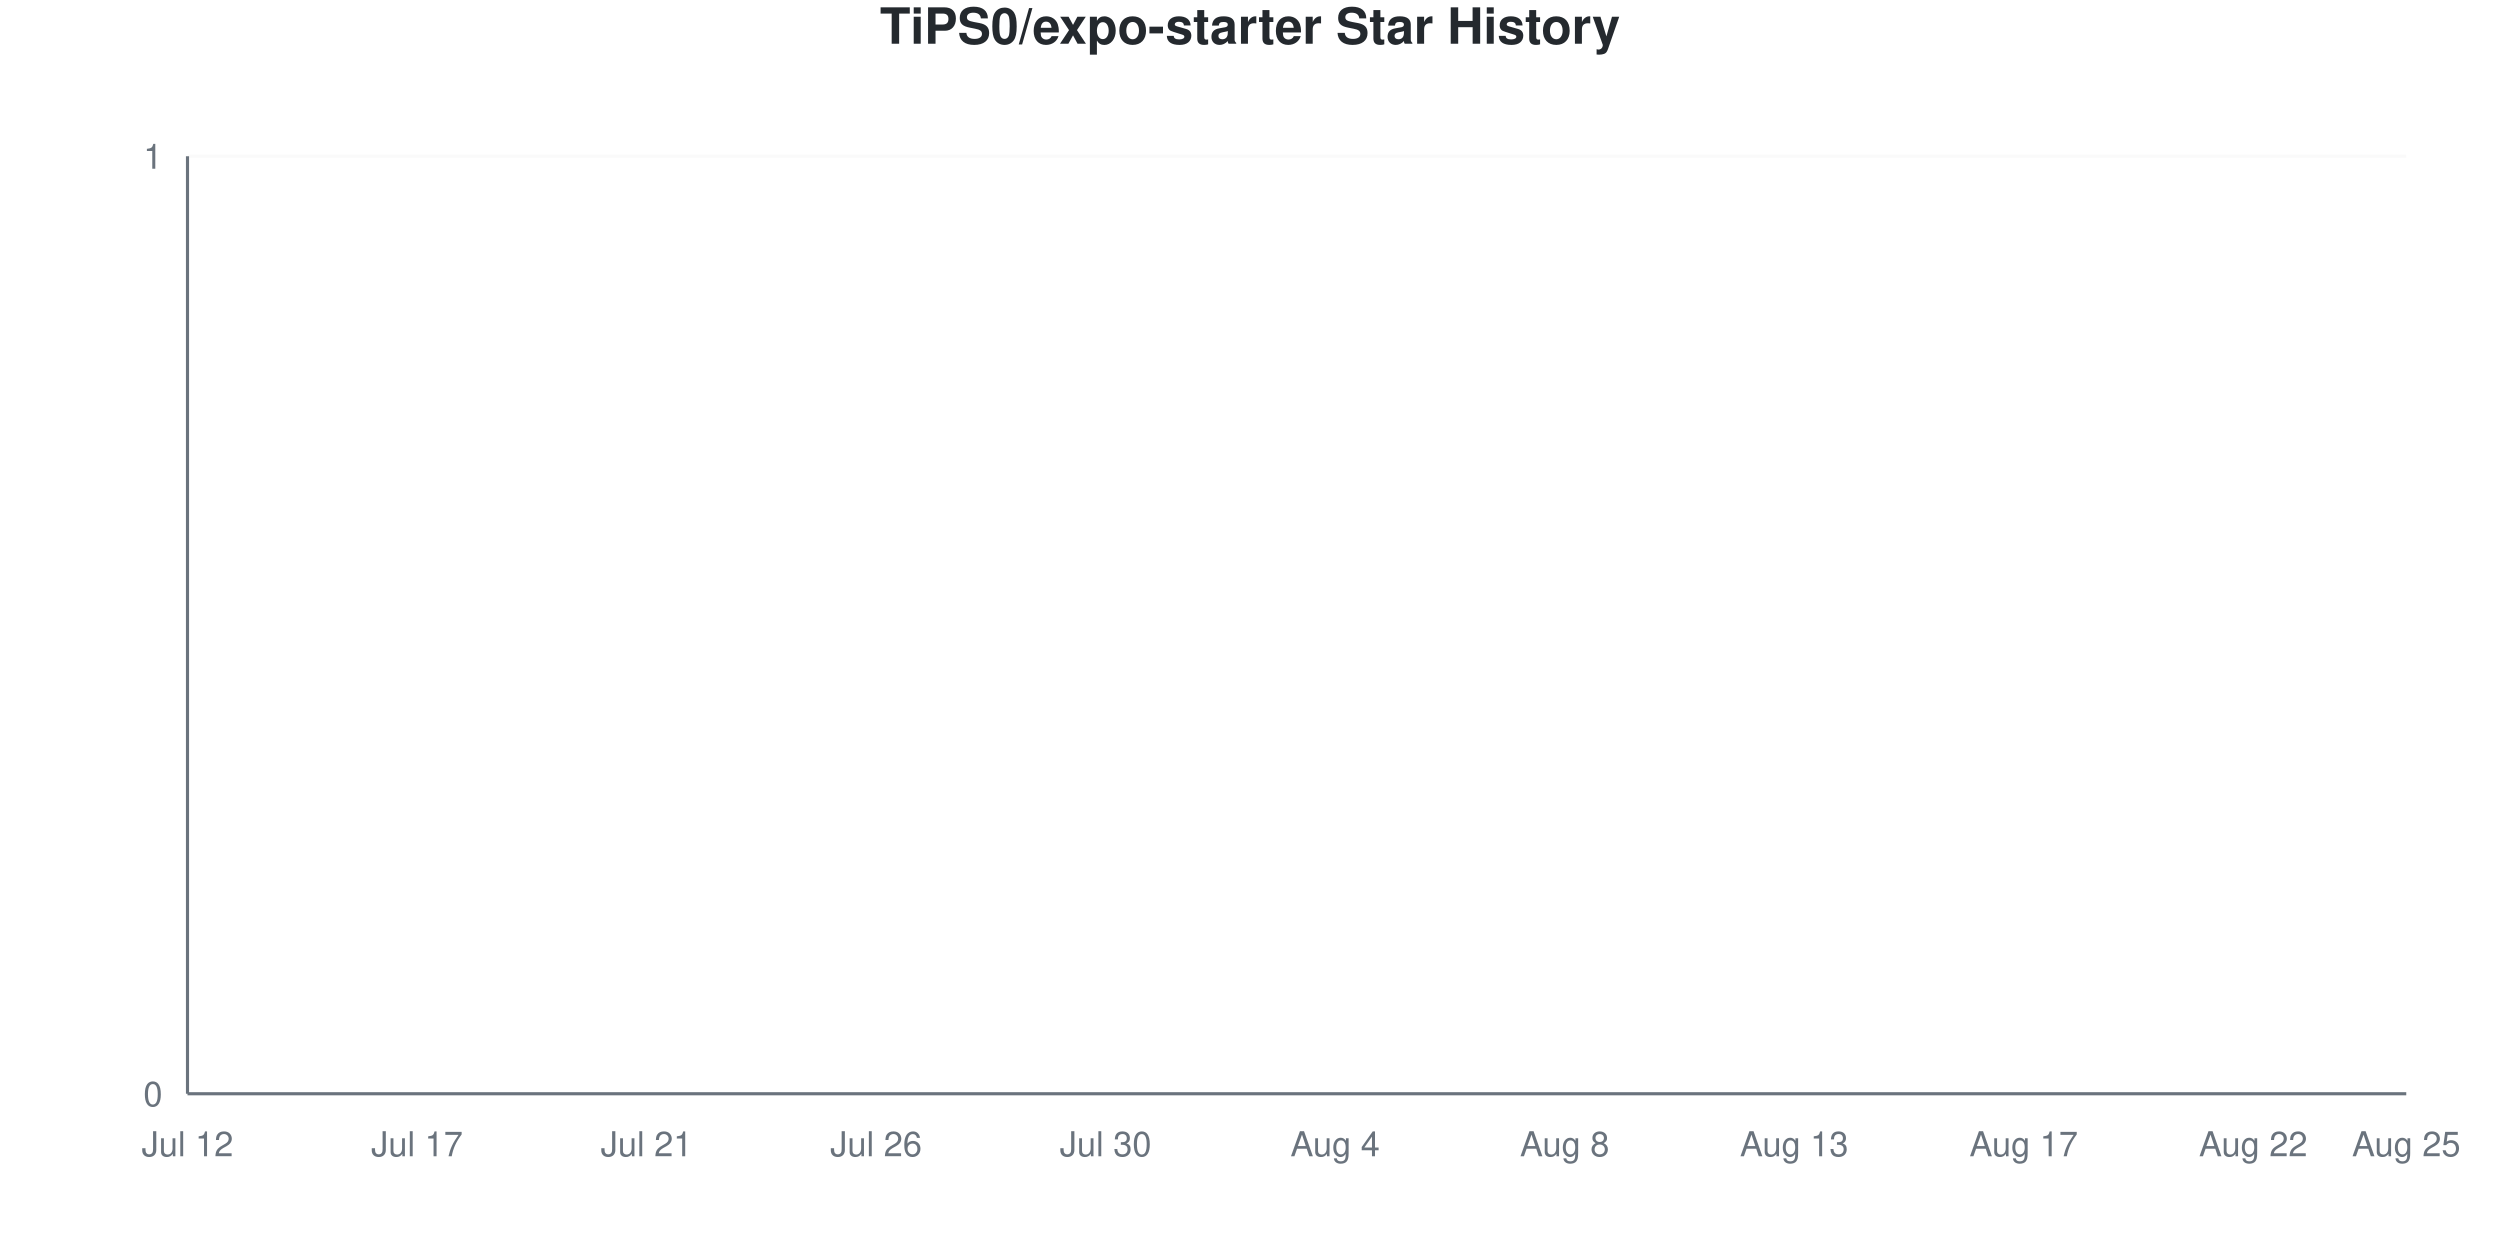
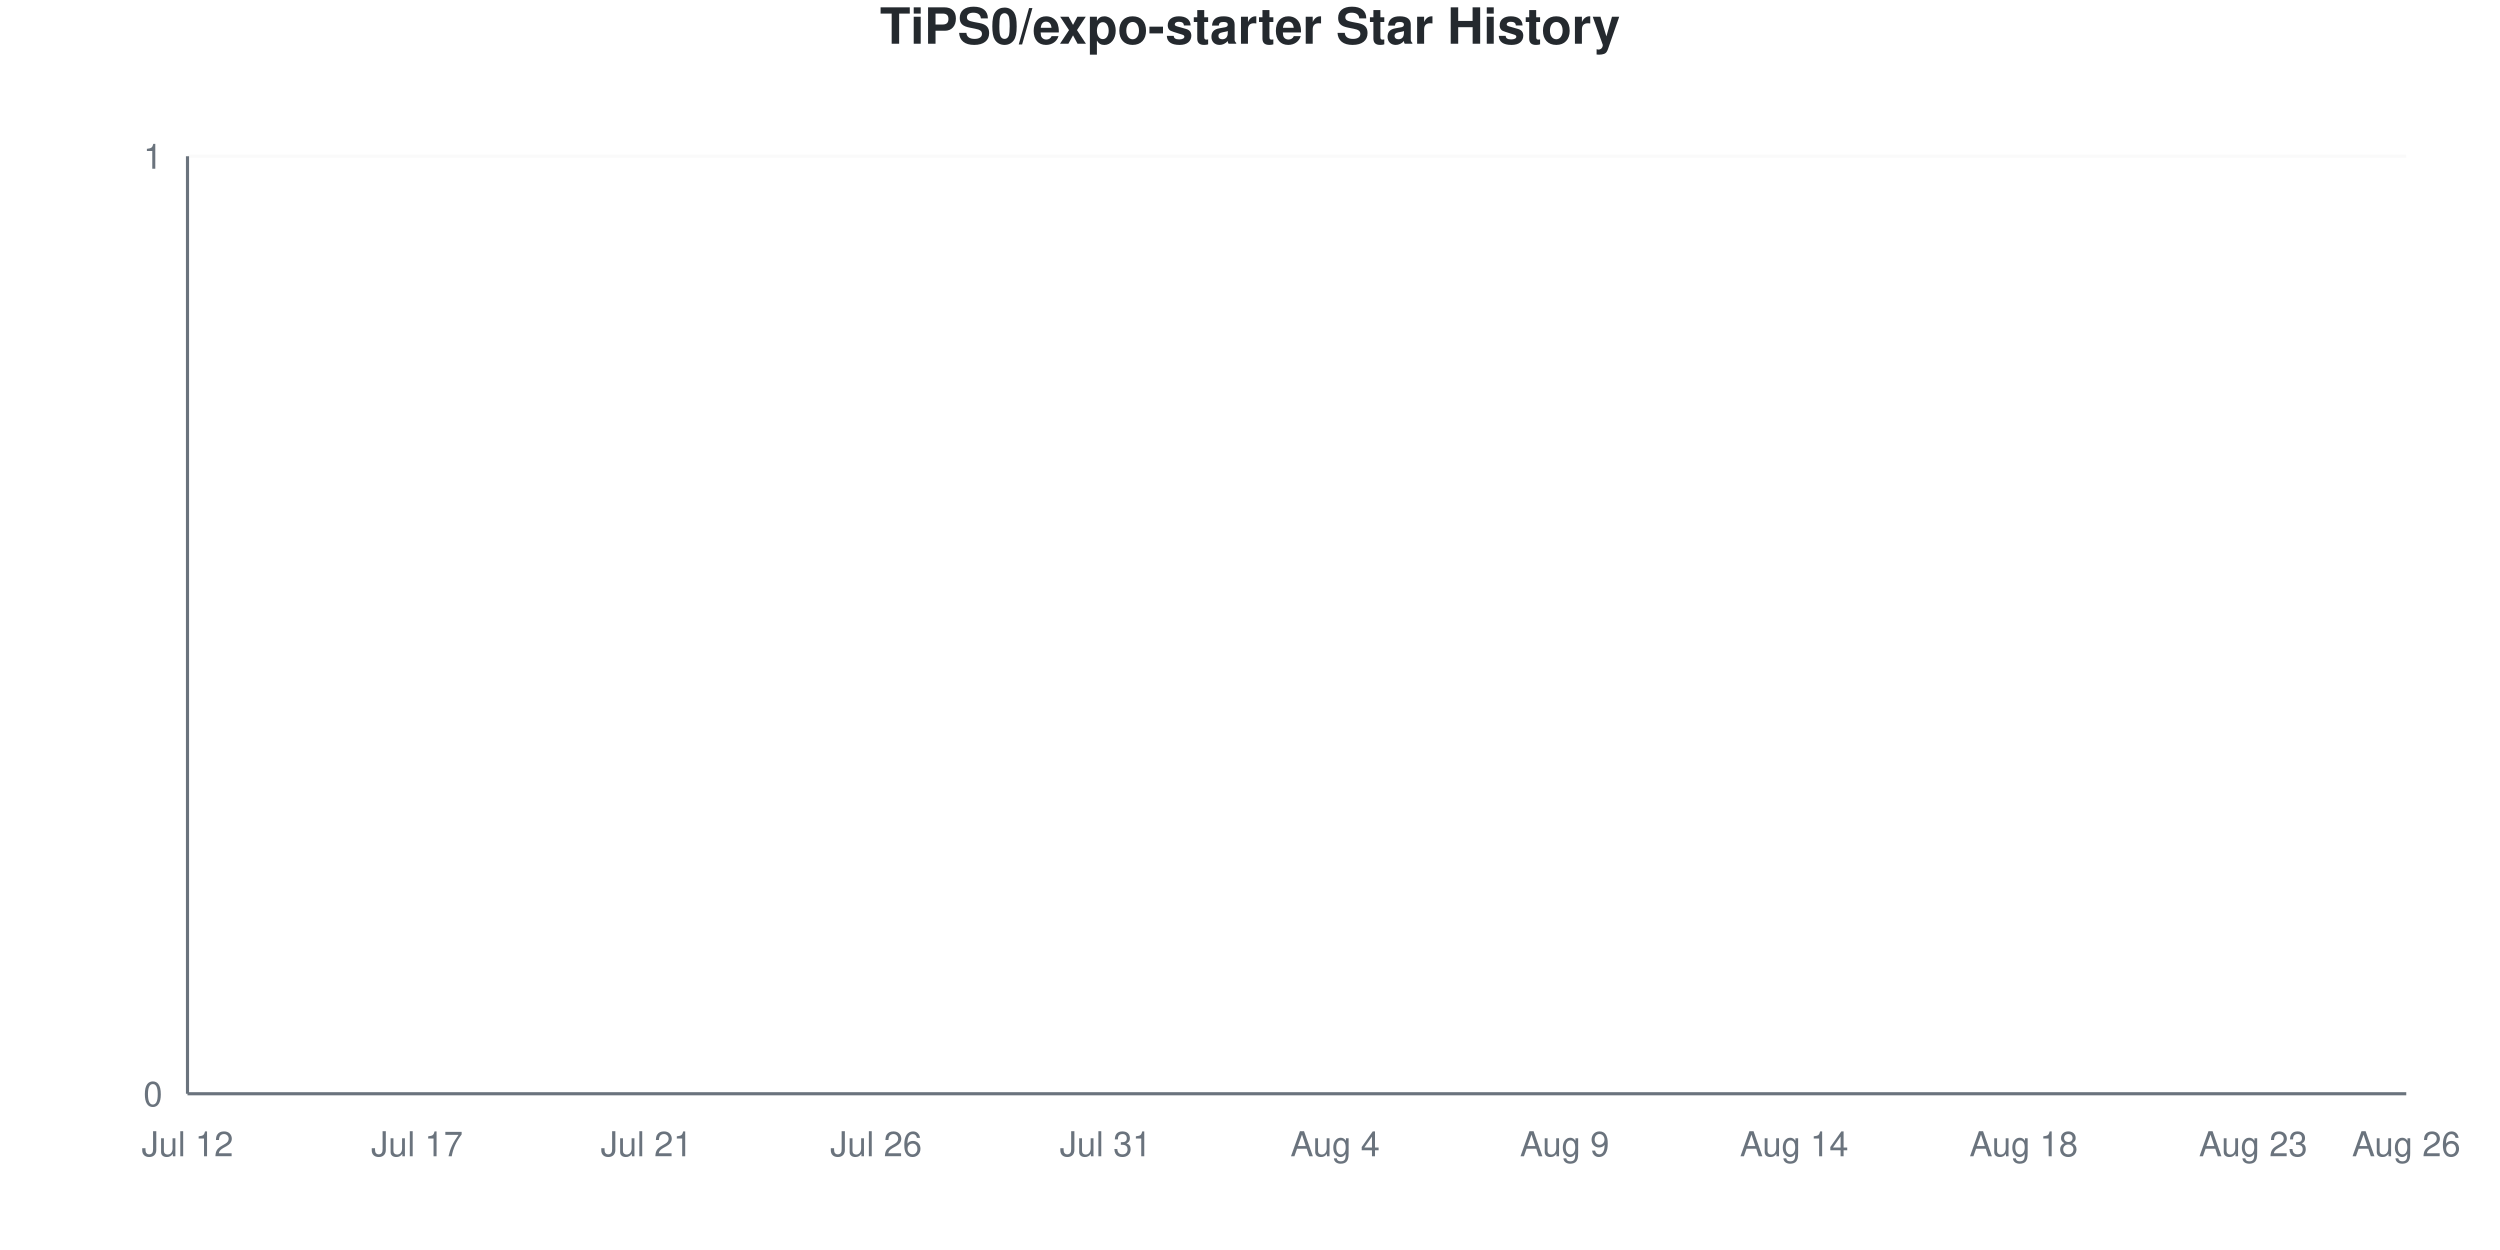
<svg xmlns="http://www.w3.org/2000/svg" viewBox="0 0 800 400" width="800" height="400">
  <style>
    @keyframes drawLine {
      to { stroke-dashoffset: 0; }
    }
    @keyframes fadeInPoint {
      from { opacity: 0; }
      to { opacity: 1; }
    }
    .data-line-0 {
      stroke-dasharray: 1065;
      stroke-dashoffset: 1065;
      animation: drawLine 2s ease-out forwards;
    }
    .data-point {
      opacity: 0;
      animation: fadeInPoint 0.5s ease-out forwards;
    }
    .chart-bg { fill: #fff; }
    .chart-text { fill: #24292e; }
    .chart-muted { fill: #6a737d; }
    .chart-grid { stroke: #eee; }
    .chart-axis { stroke: #6a737d; }
    @media (prefers-color-scheme: dark) {
      .chart-bg { fill: #0d1117; }
      .chart-text { fill: #e6edf3; }
      .chart-muted { fill: #8b949e; }
      .chart-grid { stroke: #21262d; }
      .chart-axis { stroke: #8b949e; }
    }
  </style>
  <rect width="800" height="400" class="chart-bg" />
  <text x="400" y="14" text-anchor="middle" class="chart-text" font-size="16" font-weight="bold" font-family="-apple-system, BlinkMacSystemFont, 'Segoe UI', Helvetica, Arial, sans-serif">TiPS0/expo-starter Star History</text>
  <g class="grid">
    <line x1="60" y1="350" x2="770" y2="350" class="chart-grid" stroke-opacity="0.3" />
    <text x="52" y="354" text-anchor="end" class="chart-muted" font-size="11" font-family="-apple-system, BlinkMacSystemFont, 'Segoe UI', Helvetica, Arial, sans-serif">0</text>
    <line x1="60" y1="50" x2="770" y2="50" class="chart-grid" stroke-opacity="0.3" />
    <text x="52" y="54" text-anchor="end" class="chart-muted" font-size="11" font-family="-apple-system, BlinkMacSystemFont, 'Segoe UI', Helvetica, Arial, sans-serif">1</text>
  </g>
  <g class="milestones">
    
  </g>
  <g class="x-axis">
    <text x="60" y="370" text-anchor="middle" class="chart-muted" font-size="11" font-family="-apple-system, BlinkMacSystemFont, 'Segoe UI', Helvetica, Arial, sans-serif">Jul 12</text>
    <text x="133.448" y="370" text-anchor="middle" class="chart-muted" font-size="11" font-family="-apple-system, BlinkMacSystemFont, 'Segoe UI', Helvetica, Arial, sans-serif">Jul 17</text>
    <text x="206.897" y="370" text-anchor="middle" class="chart-muted" font-size="11" font-family="-apple-system, BlinkMacSystemFont, 'Segoe UI', Helvetica, Arial, sans-serif">Jul 21</text>
    <text x="280.345" y="370" text-anchor="middle" class="chart-muted" font-size="11" font-family="-apple-system, BlinkMacSystemFont, 'Segoe UI', Helvetica, Arial, sans-serif">Jul 26</text>
-     <text x="353.793" y="370" text-anchor="middle" class="chart-muted" font-size="11" font-family="-apple-system, BlinkMacSystemFont, 'Segoe UI', Helvetica, Arial, sans-serif">Jul 30</text>
+     <text x="353.793" y="370" text-anchor="middle" class="chart-muted" font-size="11" font-family="-apple-system, BlinkMacSystemFont, 'Segoe UI', Helvetica, Arial, sans-serif">Jul 31</text>
    <text x="427.241" y="370" text-anchor="middle" class="chart-muted" font-size="11" font-family="-apple-system, BlinkMacSystemFont, 'Segoe UI', Helvetica, Arial, sans-serif">Aug 4</text>
-     <text x="500.69" y="370" text-anchor="middle" class="chart-muted" font-size="11" font-family="-apple-system, BlinkMacSystemFont, 'Segoe UI', Helvetica, Arial, sans-serif">Aug 8</text>
-     <text x="574.138" y="370" text-anchor="middle" class="chart-muted" font-size="11" font-family="-apple-system, BlinkMacSystemFont, 'Segoe UI', Helvetica, Arial, sans-serif">Aug 13</text>
-     <text x="647.586" y="370" text-anchor="middle" class="chart-muted" font-size="11" font-family="-apple-system, BlinkMacSystemFont, 'Segoe UI', Helvetica, Arial, sans-serif">Aug 17</text>
-     <text x="721.034" y="370" text-anchor="middle" class="chart-muted" font-size="11" font-family="-apple-system, BlinkMacSystemFont, 'Segoe UI', Helvetica, Arial, sans-serif">Aug 22</text>
-     <text x="770" y="370" text-anchor="middle" class="chart-muted" font-size="11" font-family="-apple-system, BlinkMacSystemFont, 'Segoe UI', Helvetica, Arial, sans-serif">Aug 25</text>
+     <text x="500.69" y="370" text-anchor="middle" class="chart-muted" font-size="11" font-family="-apple-system, BlinkMacSystemFont, 'Segoe UI', Helvetica, Arial, sans-serif">Aug 9</text>
+     <text x="574.138" y="370" text-anchor="middle" class="chart-muted" font-size="11" font-family="-apple-system, BlinkMacSystemFont, 'Segoe UI', Helvetica, Arial, sans-serif">Aug 14</text>
+     <text x="647.586" y="370" text-anchor="middle" class="chart-muted" font-size="11" font-family="-apple-system, BlinkMacSystemFont, 'Segoe UI', Helvetica, Arial, sans-serif">Aug 18</text>
+     <text x="721.034" y="370" text-anchor="middle" class="chart-muted" font-size="11" font-family="-apple-system, BlinkMacSystemFont, 'Segoe UI', Helvetica, Arial, sans-serif">Aug 23</text>
+     <text x="770" y="370" text-anchor="middle" class="chart-muted" font-size="11" font-family="-apple-system, BlinkMacSystemFont, 'Segoe UI', Helvetica, Arial, sans-serif">Aug 26</text>
  </g>
  <line x1="60" y1="50" x2="60" y2="350" class="chart-axis" stroke-width="1" />
  <line x1="60" y1="350" x2="770" y2="350" class="chart-axis" stroke-width="1" />
  <path d="M60,350 L60,350 C68.161,350 76.322,350 84.483,350 C92.644,350 100.805,350 108.966,350 C117.126,350 125.287,350 133.448,350 C141.609,350 149.77,350 157.931,350 C166.092,350 174.253,350 182.414,350 C190.575,350 198.736,350 206.897,350 C215.057,350 223.218,350 231.379,350 C239.54,350 247.701,350 255.862,350 C264.023,350 272.184,350 280.345,350 C288.506,350 296.667,350 304.828,350 C312.989,350 321.149,350 329.31,350 C337.471,350 345.632,350 353.793,350 C361.954,350 370.115,350 378.276,350 C386.437,350 394.598,350 402.759,350 C410.92,350 419.08,350 427.241,350 C435.402,350 443.563,350 451.724,350 C459.885,350 468.046,350 476.207,350 C484.368,350 492.529,350 500.69,350 C508.851,350 517.011,350 525.172,350 C533.333,350 541.494,350 549.655,350 C557.816,350 565.977,350 574.138,350 C582.299,350 590.46,350 598.621,350 C606.782,350 614.943,350 623.103,350 C631.264,350 639.425,350 647.586,350 C655.747,350 663.908,350 672.069,350 C680.23,350 688.391,350 696.552,350 C704.713,350 712.874,350 721.034,350 C729.195,350 737.356,350 745.517,350 C753.678,350 761.839,350 770,350 L770,350 L60,350 Z" fill="#dfb317" fill-opacity="0.1" />
  <path d="M60,350 L60,350 C68.161,350 76.322,350 84.483,350 C92.644,350 100.805,350 108.966,350 C117.126,350 125.287,350 133.448,350 C141.609,350 149.77,350 157.931,350 C166.092,350 174.253,350 182.414,350 C190.575,350 198.736,350 206.897,350 C215.057,350 223.218,350 231.379,350 C239.54,350 247.701,350 255.862,350 C264.023,350 272.184,350 280.345,350 C288.506,350 296.667,350 304.828,350 C312.989,350 321.149,350 329.31,350 C337.471,350 345.632,350 353.793,350 C361.954,350 370.115,350 378.276,350 C386.437,350 394.598,350 402.759,350 C410.92,350 419.08,350 427.241,350 C435.402,350 443.563,350 451.724,350 C459.885,350 468.046,350 476.207,350 C484.368,350 492.529,350 500.69,350 C508.851,350 517.011,350 525.172,350 C533.333,350 541.494,350 549.655,350 C557.816,350 565.977,350 574.138,350 C582.299,350 590.46,350 598.621,350 C606.782,350 614.943,350 623.103,350 C631.264,350 639.425,350 647.586,350 C655.747,350 663.908,350 672.069,350 C680.23,350 688.391,350 696.552,350 C704.713,350 712.874,350 721.034,350 C729.195,350 737.356,350 745.517,350 C753.678,350 761.839,350 770,350" fill="none" stroke="#dfb317" stroke-width="2.5" class="data-line-0" />
  <g class="points">
    <circle cx="60" cy="350" r="4" fill="#dfb317" class="data-point" style="animation-delay: 1.50s" />
    <circle cx="84.483" cy="350" r="4" fill="#dfb317" class="data-point" style="animation-delay: 1.55s" />
    <circle cx="108.966" cy="350" r="4" fill="#dfb317" class="data-point" style="animation-delay: 1.60s" />
    <circle cx="133.448" cy="350" r="4" fill="#dfb317" class="data-point" style="animation-delay: 1.65s" />
    <circle cx="157.931" cy="350" r="4" fill="#dfb317" class="data-point" style="animation-delay: 1.70s" />
    <circle cx="182.414" cy="350" r="4" fill="#dfb317" class="data-point" style="animation-delay: 1.75s" />
    <circle cx="206.897" cy="350" r="4" fill="#dfb317" class="data-point" style="animation-delay: 1.80s" />
    <circle cx="231.379" cy="350" r="4" fill="#dfb317" class="data-point" style="animation-delay: 1.85s" />
    <circle cx="255.862" cy="350" r="4" fill="#dfb317" class="data-point" style="animation-delay: 1.90s" />
    <circle cx="280.345" cy="350" r="4" fill="#dfb317" class="data-point" style="animation-delay: 1.95s" />
    <circle cx="304.828" cy="350" r="4" fill="#dfb317" class="data-point" style="animation-delay: 2.00s" />
    <circle cx="329.31" cy="350" r="4" fill="#dfb317" class="data-point" style="animation-delay: 2.05s" />
    <circle cx="353.793" cy="350" r="4" fill="#dfb317" class="data-point" style="animation-delay: 2.10s" />
    <circle cx="378.276" cy="350" r="4" fill="#dfb317" class="data-point" style="animation-delay: 2.15s" />
    <circle cx="402.759" cy="350" r="4" fill="#dfb317" class="data-point" style="animation-delay: 2.20s" />
    <circle cx="427.241" cy="350" r="4" fill="#dfb317" class="data-point" style="animation-delay: 2.25s" />
    <circle cx="451.724" cy="350" r="4" fill="#dfb317" class="data-point" style="animation-delay: 2.30s" />
    <circle cx="476.207" cy="350" r="4" fill="#dfb317" class="data-point" style="animation-delay: 2.35s" />
    <circle cx="500.69" cy="350" r="4" fill="#dfb317" class="data-point" style="animation-delay: 2.40s" />
    <circle cx="525.172" cy="350" r="4" fill="#dfb317" class="data-point" style="animation-delay: 2.45s" />
    <circle cx="549.655" cy="350" r="4" fill="#dfb317" class="data-point" style="animation-delay: 2.50s" />
    <circle cx="574.138" cy="350" r="4" fill="#dfb317" class="data-point" style="animation-delay: 2.55s" />
    <circle cx="598.621" cy="350" r="4" fill="#dfb317" class="data-point" style="animation-delay: 2.60s" />
    <circle cx="623.103" cy="350" r="4" fill="#dfb317" class="data-point" style="animation-delay: 2.65s" />
    <circle cx="647.586" cy="350" r="4" fill="#dfb317" class="data-point" style="animation-delay: 2.70s" />
    <circle cx="672.069" cy="350" r="4" fill="#dfb317" class="data-point" style="animation-delay: 2.75s" />
    <circle cx="696.552" cy="350" r="4" fill="#dfb317" class="data-point" style="animation-delay: 2.80s" />
    <circle cx="721.034" cy="350" r="4" fill="#dfb317" class="data-point" style="animation-delay: 2.85s" />
    <circle cx="745.517" cy="350" r="4" fill="#dfb317" class="data-point" style="animation-delay: 2.90s" />
    <circle cx="770" cy="350" r="4" fill="#dfb317" class="data-point" style="animation-delay: 2.95s" />
  </g>
</svg>
